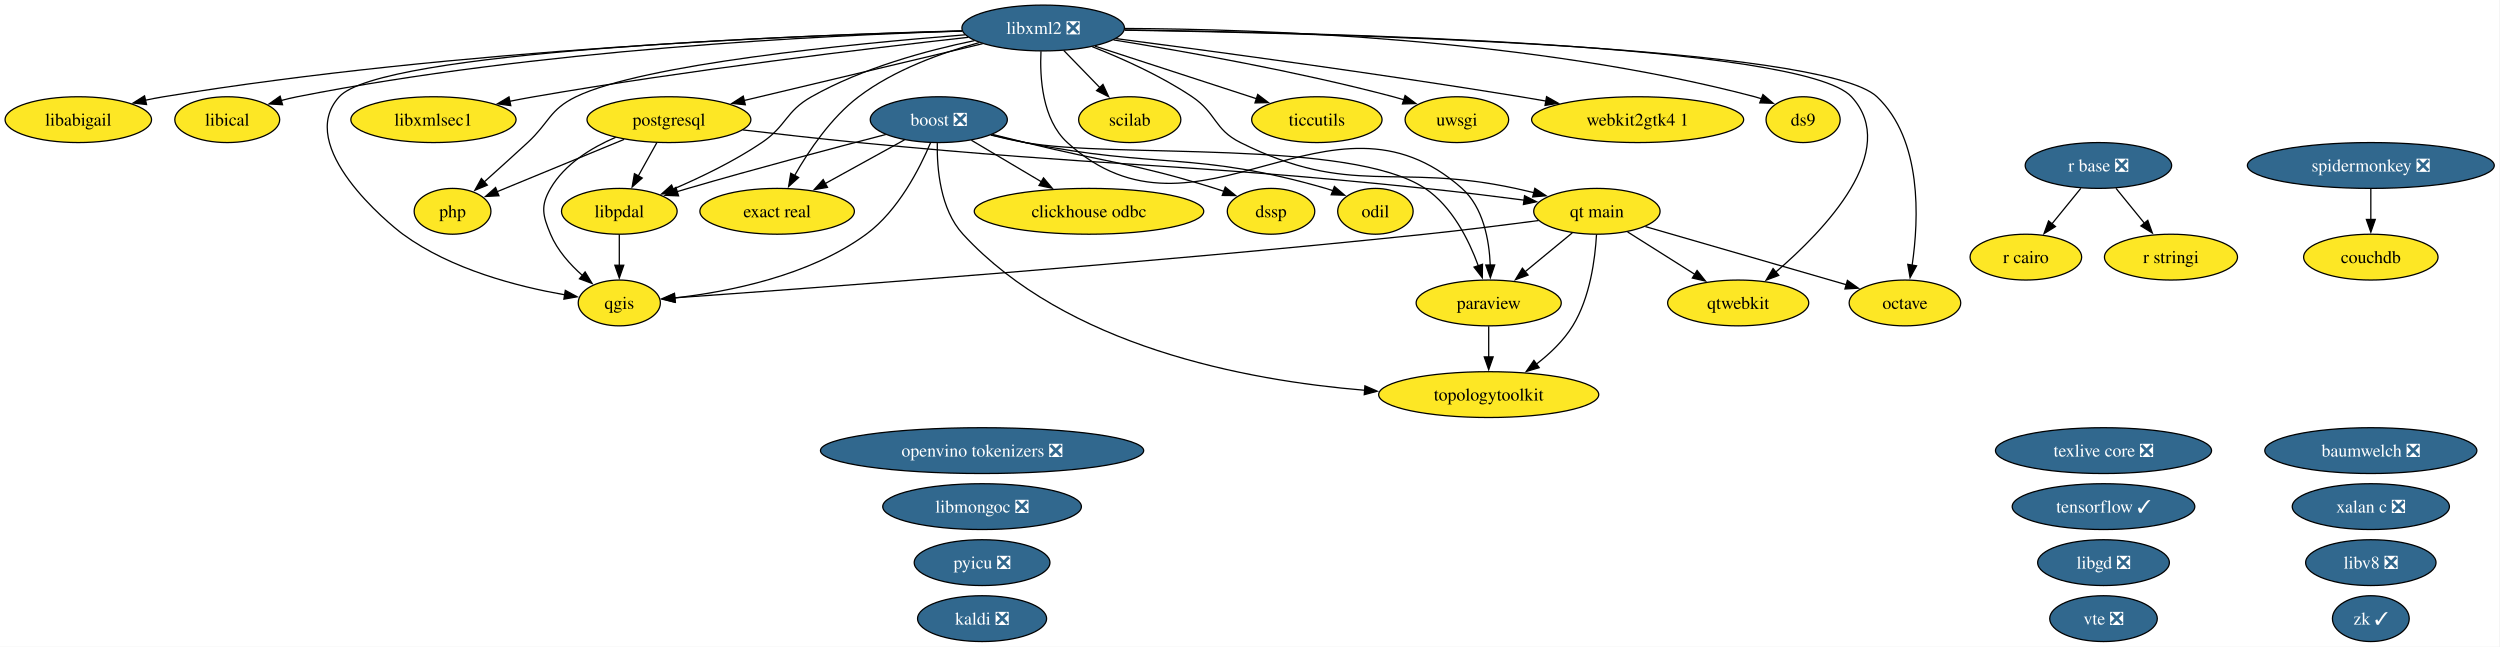
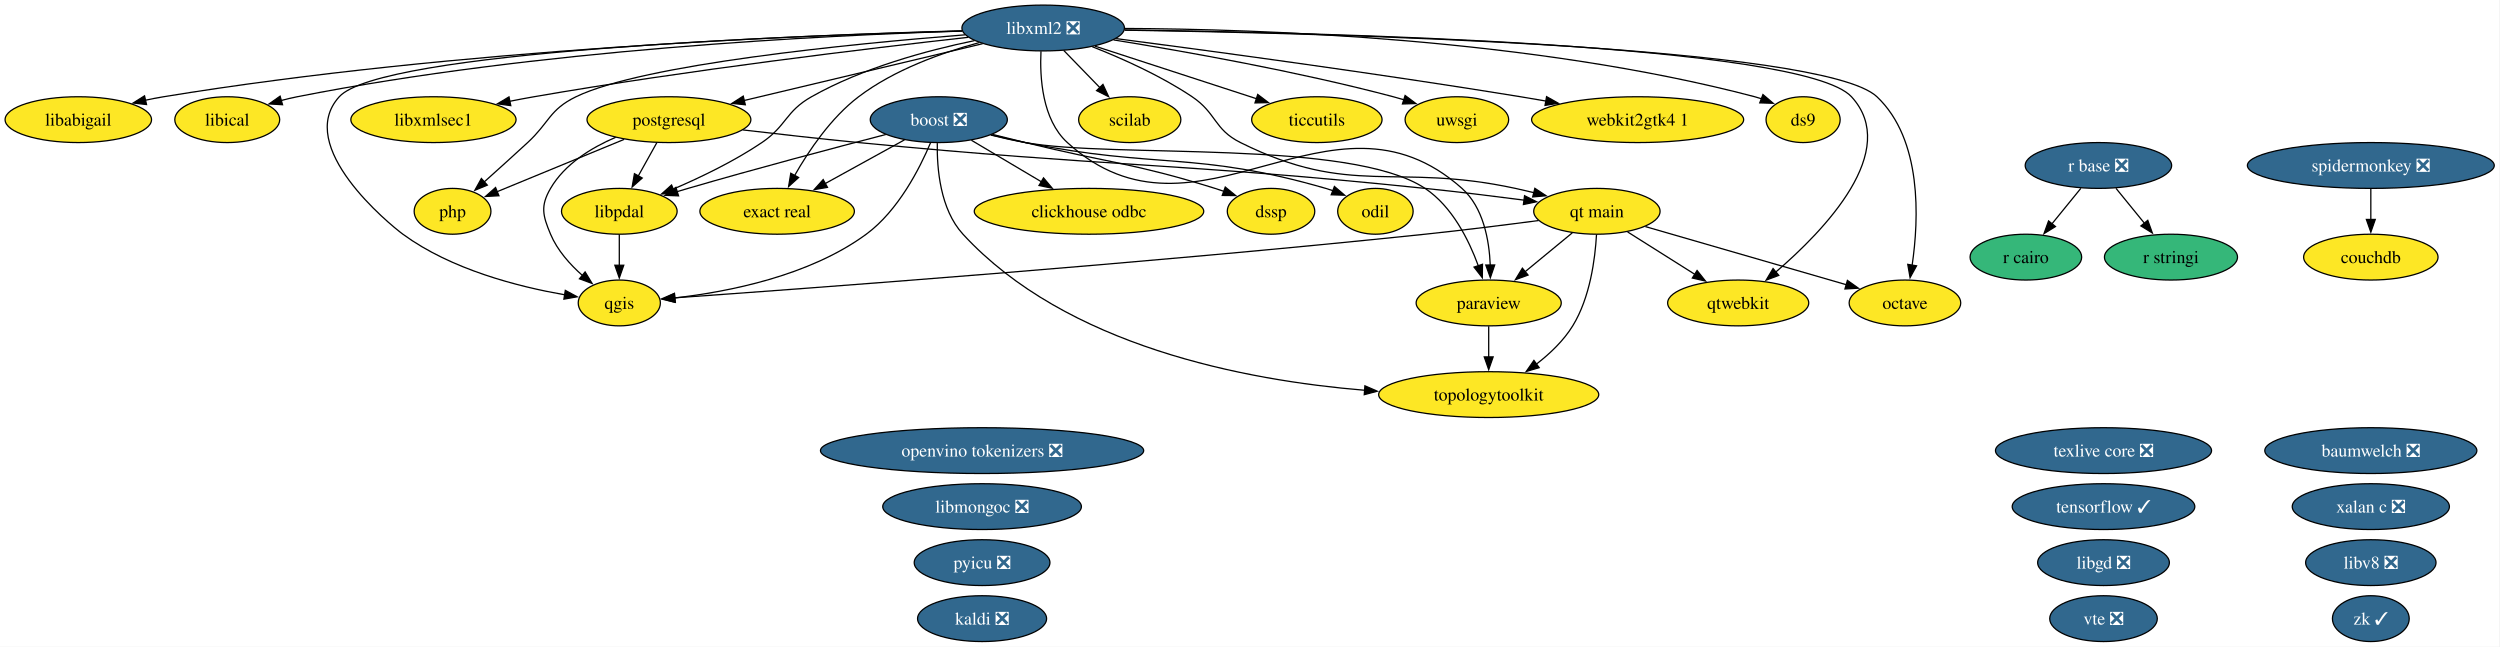
<svg xmlns="http://www.w3.org/2000/svg" xmlns:xlink="http://www.w3.org/1999/xlink" width="1964pt" height="508pt" viewBox="0.00 0.00 1964.00 508.00">
  <g id="graph0" class="graph" transform="scale(1 1) rotate(0) translate(4 504)">
    <polygon fill="white" stroke="none" points="-4,4 -4,-504 1959.5,-504 1959.5,4 -4,4" />
    <g id="node1" class="node">
      <g id="a_node1">
        <a xlink:href="https://github.com/conda-forge/baumwelch-feedstock/pull/25" xlink:title="baumwelch ❎">
          <ellipse fill="#31688e" stroke="black" cx="1858.52" cy="-150" rx="83.3" ry="18" />
          <text xml:space="preserve" text-anchor="middle" x="1858.52" y="-145.32" font-family="Times,serif" font-size="14.00" fill="white">baumwelch ❎</text>
        </a>
      </g>
    </g>
    <g id="node2" class="node">
      <g id="a_node2">
        <a xlink:href="https://github.com/conda-forge/boost-feedstock/pull/281" xlink:title="boost ❎">
          <ellipse fill="#31688e" stroke="black" cx="733.52" cy="-410" rx="53.84" ry="18" />
          <text xml:space="preserve" text-anchor="middle" x="733.52" y="-405.32" font-family="Times,serif" font-size="14.00" fill="white">boost ❎</text>
        </a>
      </g>
    </g>
    <g id="node3" class="node">
      <g id="a_node3">
        <a xlink:href="https://github.com/conda-forge/clickhouse-odbc-feedstock" xlink:title="clickhouse odbc">
          <ellipse fill="#fde725" stroke="black" cx="851.52" cy="-338" rx="90.14" ry="18" />
          <text xml:space="preserve" text-anchor="middle" x="851.52" y="-333.32" font-family="Times,serif" font-size="14.00">clickhouse odbc</text>
        </a>
      </g>
    </g>
    <g id="edge1" class="edge">
      <path fill="none" stroke="black" d="M759.13,-393.81C775.18,-384.29 796.15,-371.85 814.06,-361.23" />
      <polygon fill="black" stroke="black" points="815.79,-364.26 822.61,-356.15 812.22,-358.24 815.79,-364.26" />
    </g>
    <g id="node6" class="node">
      <g id="a_node6">
        <a xlink:href="https://github.com/conda-forge/dssp-feedstock" xlink:title="dssp">
          <ellipse fill="#fde725" stroke="black" cx="994.52" cy="-338" rx="34.37" ry="18" />
          <text xml:space="preserve" text-anchor="middle" x="994.52" y="-333.32" font-family="Times,serif" font-size="14.00">dssp</text>
        </a>
      </g>
    </g>
    <g id="edge2" class="edge">
      <path fill="none" stroke="black" d="M775.59,-398.43C784.16,-396.29 793.13,-394.06 801.52,-392 867.68,-375.74 885.49,-376.32 950.52,-356 952.78,-355.29 955.09,-354.53 957.41,-353.73" />
      <polygon fill="black" stroke="black" points="958.57,-357.04 966.77,-350.34 956.18,-350.46 958.57,-357.04" />
    </g>
    <g id="node7" class="node">
      <g id="a_node7">
        <a xlink:href="https://github.com/conda-forge/exact-real-feedstock" xlink:title="exact real">
          <ellipse fill="#fde725" stroke="black" cx="606.52" cy="-338" rx="60.68" ry="18" />
          <text xml:space="preserve" text-anchor="middle" x="606.52" y="-333.32" font-family="Times,serif" font-size="14.00">exact real</text>
        </a>
      </g>
    </g>
    <g id="edge3" class="edge">
      <path fill="none" stroke="black" d="M706.59,-394.15C688.48,-384.18 664.36,-370.88 644.34,-359.84" />
      <polygon fill="black" stroke="black" points="646.07,-356.8 635.62,-355.04 642.69,-362.93 646.07,-356.8" />
    </g>
    <g id="node13" class="node">
      <g id="a_node13">
        <a xlink:href="https://github.com/conda-forge/libpdal-feedstock" xlink:title="libpdal">
          <ellipse fill="#fde725" stroke="black" cx="482.52" cy="-338" rx="45.42" ry="18" />
          <text xml:space="preserve" text-anchor="middle" x="482.52" y="-333.32" font-family="Times,serif" font-size="14.00">libpdal</text>
        </a>
      </g>
    </g>
    <g id="edge4" class="edge">
      <path fill="none" stroke="black" d="M691.87,-398.34C651.9,-387.98 589.9,-371.58 536.52,-356 533.66,-355.16 530.71,-354.29 527.75,-353.39" />
      <polygon fill="black" stroke="black" points="529.06,-350.13 518.47,-350.54 527,-356.82 529.06,-350.13" />
    </g>
    <g id="node18" class="node">
      <g id="a_node18">
        <a xlink:href="https://github.com/conda-forge/odil-feedstock" xlink:title="odil">
          <ellipse fill="#fde725" stroke="black" cx="1076.52" cy="-338" rx="29.64" ry="18" />
          <text xml:space="preserve" text-anchor="middle" x="1076.52" y="-333.32" font-family="Times,serif" font-size="14.00">odil</text>
        </a>
      </g>
    </g>
    <g id="edge5" class="edge">
      <path fill="none" stroke="black" d="M774.74,-398.04C783.54,-395.88 792.81,-393.75 801.52,-392 905.55,-371.11 935.59,-385.45 1037.52,-356 1039.38,-355.46 1041.26,-354.86 1043.14,-354.21" />
      <polygon fill="black" stroke="black" points="1044.32,-357.51 1052.38,-350.63 1041.79,-350.98 1044.32,-357.51" />
    </g>
    <g id="node20" class="node">
      <g id="a_node20">
        <a xlink:href="https://github.com/conda-forge/paraview-feedstock" xlink:title="paraview">
          <ellipse fill="#fde725" stroke="black" cx="1165.52" cy="-266" rx="57" ry="18" />
          <text xml:space="preserve" text-anchor="middle" x="1165.52" y="-261.32" font-family="Times,serif" font-size="14.00">paraview</text>
        </a>
      </g>
    </g>
    <g id="edge6" class="edge">
      <path fill="none" stroke="black" d="M774.33,-397.88C783.24,-395.71 792.66,-393.61 801.52,-392 870.63,-379.46 1057.03,-394.87 1115.52,-356 1136.72,-341.91 1149.87,-315.62 1157.33,-295.25" />
      <polygon fill="black" stroke="black" points="1160.64,-296.4 1160.51,-285.81 1154,-294.17 1160.64,-296.4" />
    </g>
    <g id="node24" class="node">
      <g id="a_node24">
        <a xlink:href="https://github.com/conda-forge/qgis-feedstock" xlink:title="qgis">
          <ellipse fill="#fde725" stroke="black" cx="482.52" cy="-266" rx="32.27" ry="18" />
          <text xml:space="preserve" text-anchor="middle" x="482.52" y="-261.32" font-family="Times,serif" font-size="14.00">qgis</text>
        </a>
      </g>
    </g>
    <g id="edge7" class="edge">
      <path fill="none" stroke="black" d="M727.05,-391.87C718.54,-371.66 701.65,-338.48 676.52,-320 631.91,-287.2 568.12,-274.7 526.03,-269.94" />
      <polygon fill="black" stroke="black" points="526.58,-266.47 516.28,-268.94 525.87,-273.44 526.58,-266.47" />
    </g>
    <g id="node35" class="node">
      <g id="a_node35">
        <a xlink:href="https://github.com/conda-forge/topologytoolkit-feedstock" xlink:title="topologytoolkit">
          <ellipse fill="#fde725" stroke="black" cx="1165.52" cy="-194" rx="86.46" ry="18" />
          <text xml:space="preserve" text-anchor="middle" x="1165.52" y="-189.32" font-family="Times,serif" font-size="14.00">topologytoolkit</text>
        </a>
      </g>
    </g>
    <g id="edge8" class="edge">
      <path fill="none" stroke="black" d="M732.34,-391.61C731.99,-371.76 734.55,-339.54 752.52,-320 833.42,-232.05 973.85,-205.17 1068.22,-197.4" />
      <polygon fill="black" stroke="black" points="1068.28,-200.91 1077.98,-196.66 1067.75,-193.93 1068.28,-200.91" />
    </g>
    <g id="node4" class="node">
      <g id="a_node4">
        <a xlink:href="https://github.com/conda-forge/couchdb-feedstock" xlink:title="couchdb">
          <ellipse fill="#fde725" stroke="black" cx="1858.52" cy="-302" rx="52.79" ry="18" />
          <text xml:space="preserve" text-anchor="middle" x="1858.52" y="-297.32" font-family="Times,serif" font-size="14.00">couchdb</text>
        </a>
      </g>
    </g>
    <g id="node5" class="node">
      <g id="a_node5">
        <a xlink:href="https://github.com/conda-forge/ds9-feedstock" xlink:title="ds9">
          <ellipse fill="#fde725" stroke="black" cx="1412.52" cy="-410" rx="29.11" ry="18" />
          <text xml:space="preserve" text-anchor="middle" x="1412.52" y="-405.32" font-family="Times,serif" font-size="14.00">ds9</text>
        </a>
      </g>
    </g>
    <g id="node8" class="node">
      <g id="a_node8">
        <a xlink:href="https://github.com/conda-forge/kaldi-feedstock/pull/68" xlink:title="kaldi ❎">
          <ellipse fill="#31688e" stroke="black" cx="767.52" cy="-18" rx="50.68" ry="18" />
          <text xml:space="preserve" text-anchor="middle" x="767.52" y="-13.32" font-family="Times,serif" font-size="14.00" fill="white">kaldi ❎</text>
        </a>
      </g>
    </g>
    <g id="node9" class="node">
      <g id="a_node9">
        <a xlink:href="https://github.com/conda-forge/libabigail-feedstock" xlink:title="libabigail">
          <ellipse fill="#fde725" stroke="black" cx="57.52" cy="-410" rx="57.52" ry="18" />
          <text xml:space="preserve" text-anchor="middle" x="57.52" y="-405.32" font-family="Times,serif" font-size="14.00">libabigail</text>
        </a>
      </g>
    </g>
    <g id="node10" class="node">
      <g id="a_node10">
        <a xlink:href="https://github.com/conda-forge/libgd-feedstock/pull/58" xlink:title="libgd ❎">
          <ellipse fill="#31688e" stroke="black" cx="1648.52" cy="-62" rx="51.73" ry="18" />
          <text xml:space="preserve" text-anchor="middle" x="1648.52" y="-57.33" font-family="Times,serif" font-size="14.00" fill="white">libgd ❎</text>
        </a>
      </g>
    </g>
    <g id="node11" class="node">
      <g id="a_node11">
        <a xlink:href="https://github.com/conda-forge/libical-feedstock" xlink:title="libical">
          <ellipse fill="#fde725" stroke="black" cx="174.52" cy="-410" rx="41.21" ry="18" />
          <text xml:space="preserve" text-anchor="middle" x="174.52" y="-405.32" font-family="Times,serif" font-size="14.00">libical</text>
        </a>
      </g>
    </g>
    <g id="node12" class="node">
      <g id="a_node12">
        <a xlink:href="https://github.com/conda-forge/libmongoc-feedstock/pull/36" xlink:title="libmongoc ❎">
          <ellipse fill="#31688e" stroke="black" cx="767.52" cy="-106" rx="78.04" ry="18" />
          <text xml:space="preserve" text-anchor="middle" x="767.52" y="-101.33" font-family="Times,serif" font-size="14.00" fill="white">libmongoc ❎</text>
        </a>
      </g>
    </g>
    <g id="edge9" class="edge">
      <path fill="none" stroke="black" d="M482.52,-319.7C482.52,-312.41 482.52,-303.73 482.52,-295.54" />
      <polygon fill="black" stroke="black" points="486.02,-295.62 482.52,-285.62 479.02,-295.62 486.02,-295.62" />
    </g>
    <g id="node14" class="node">
      <g id="a_node14">
        <a xlink:href="https://github.com/conda-forge/libv8-feedstock/pull/90" xlink:title="libv8 ❎">
          <ellipse fill="#31688e" stroke="black" cx="1858.52" cy="-62" rx="51.21" ry="18" />
          <text xml:space="preserve" text-anchor="middle" x="1858.52" y="-57.33" font-family="Times,serif" font-size="14.00" fill="white">libv8 ❎</text>
        </a>
      </g>
    </g>
    <g id="node15" class="node">
      <g id="a_node15">
        <a xlink:href="https://github.com/conda-forge/libxml2-feedstock/pull/182" xlink:title="libxml2 ❎">
          <ellipse fill="#31688e" stroke="black" cx="815.52" cy="-482" rx="63.83" ry="18" />
          <text xml:space="preserve" text-anchor="middle" x="815.52" y="-477.32" font-family="Times,serif" font-size="14.00" fill="white">libxml2 ❎</text>
        </a>
      </g>
    </g>
    <g id="edge10" class="edge">
      <path fill="none" stroke="black" d="M879.57,-481.64C984.7,-481.2 1199.66,-474.07 1374.52,-428 1376.26,-427.54 1378.03,-427.01 1379.79,-426.43" />
      <polygon fill="black" stroke="black" points="1380.97,-429.72 1389.05,-422.86 1378.46,-423.19 1380.97,-429.72" />
    </g>
    <g id="edge11" class="edge">
      <path fill="none" stroke="black" d="M765.24,-470.52C735.53,-462.5 698.39,-449.14 670.52,-428 648.8,-411.52 631.35,-385.62 620.19,-366" />
      <polygon fill="black" stroke="black" points="623.38,-364.54 615.52,-357.44 617.24,-367.9 623.38,-364.54" />
    </g>
    <g id="edge12" class="edge">
      <path fill="none" stroke="black" d="M751.73,-479.76C629.34,-476.59 353.38,-465.52 124.52,-428 119.86,-427.24 115.04,-426.3 110.24,-425.27" />
      <polygon fill="black" stroke="black" points="111.11,-421.88 100.58,-423.07 109.55,-428.71 111.11,-421.88" />
    </g>
    <g id="edge13" class="edge">
      <path fill="none" stroke="black" d="M752.03,-479.6C643.83,-476.26 417.18,-465.06 229.52,-428 225.41,-427.19 221.16,-426.18 216.94,-425.07" />
      <polygon fill="black" stroke="black" points="217.96,-421.73 207.39,-422.36 216.05,-428.46 217.96,-421.73" />
    </g>
    <g id="edge14" class="edge">
      <path fill="none" stroke="black" d="M761.58,-472.1C723.94,-464.3 673.49,-450.59 633.52,-428 612.98,-416.39 614.07,-405.2 594.52,-392 572.86,-377.38 546.54,-364.7 524.86,-355.41" />
      <polygon fill="black" stroke="black" points="526.28,-352.22 515.7,-351.59 523.58,-358.67 526.28,-352.22" />
    </g>
    <g id="node16" class="node">
      <g id="a_node16">
        <a xlink:href="https://github.com/conda-forge/libxmlsec1-feedstock" xlink:title="libxmlsec1">
          <ellipse fill="#fde725" stroke="black" cx="336.52" cy="-410" rx="64.89" ry="18" />
          <text xml:space="preserve" text-anchor="middle" x="336.52" y="-405.32" font-family="Times,serif" font-size="14.00">libxmlsec1</text>
        </a>
      </g>
    </g>
    <g id="edge15" class="edge">
      <path fill="none" stroke="black" d="M756.67,-474.7C678.47,-465.98 536.13,-448.93 415.52,-428 409.23,-426.91 402.69,-425.67 396.17,-424.37" />
      <polygon fill="black" stroke="black" points="397.27,-421.02 386.77,-422.44 395.86,-427.88 397.27,-421.02" />
    </g>
    <g id="node17" class="node">
      <g id="a_node17">
        <a xlink:href="https://github.com/conda-forge/octave-feedstock" xlink:title="octave">
          <ellipse fill="#fde725" stroke="black" cx="1492.52" cy="-266" rx="43.84" ry="18" />
          <text xml:space="preserve" text-anchor="middle" x="1492.52" y="-261.32" font-family="Times,serif" font-size="14.00">octave</text>
        </a>
      </g>
    </g>
    <g id="edge16" class="edge">
      <path fill="none" stroke="black" d="M879.52,-480.29C1035.98,-477.94 1428.18,-468.07 1470.52,-428 1506.14,-394.29 1503.53,-332.12 1498.18,-295.68" />
      <polygon fill="black" stroke="black" points="1501.65,-295.18 1496.56,-285.89 1494.74,-296.32 1501.65,-295.18" />
    </g>
    <g id="edge17" class="edge">
      <path fill="none" stroke="black" d="M813.79,-463.73C812.79,-443.39 814.65,-410.07 834.52,-392 937.13,-298.67 1040.92,-448.22 1144.52,-356 1161.29,-341.07 1165.94,-315.47 1166.75,-295.55" />
      <polygon fill="black" stroke="black" points="1170.24,-295.85 1166.82,-285.82 1163.24,-295.8 1170.24,-295.85" />
    </g>
    <g id="node21" class="node">
      <g id="a_node21">
        <a xlink:href="https://github.com/conda-forge/php-feedstock" xlink:title="php">
          <ellipse fill="#fde725" stroke="black" cx="351.52" cy="-338" rx="30.16" ry="18" />
          <text xml:space="preserve" text-anchor="middle" x="351.52" y="-333.32" font-family="Times,serif" font-size="14.00">php</text>
        </a>
      </g>
    </g>
    <g id="edge18" class="edge">
      <path fill="none" stroke="black" d="M754.1,-476.64C664.05,-469.5 501.18,-453.49 448.52,-428 427.58,-417.86 427.62,-407.77 410.52,-392 399.37,-381.72 386.89,-370.47 376.3,-360.99" />
      <polygon fill="black" stroke="black" points="378.83,-358.56 369.03,-354.51 374.17,-363.78 378.83,-358.56" />
    </g>
    <g id="node22" class="node">
      <g id="a_node22">
        <a xlink:href="https://github.com/conda-forge/postgresql-feedstock" xlink:title="postgresql">
          <ellipse fill="#fde725" stroke="black" cx="521.52" cy="-410" rx="64.36" ry="18" />
          <text xml:space="preserve" text-anchor="middle" x="521.52" y="-405.32" font-family="Times,serif" font-size="14.00">postgresql</text>
        </a>
      </g>
    </g>
    <g id="edge19" class="edge">
      <path fill="none" stroke="black" d="M767.96,-469.68C716.87,-457.51 635.62,-438.17 580.51,-425.04" />
      <polygon fill="black" stroke="black" points="581.52,-421.69 570.98,-422.78 579.89,-428.5 581.52,-421.69" />
    </g>
    <g id="edge20" class="edge">
      <path fill="none" stroke="black" d="M751.85,-479.61C613.44,-475.93 294.91,-463.64 262.52,-428 227.1,-389.02 302.06,-327.68 312.52,-320 350.31,-292.28 402.95,-278.8 439.61,-272.42" />
      <polygon fill="black" stroke="black" points="440.11,-275.89 449.42,-270.83 438.99,-268.98 440.11,-275.89" />
    </g>
    <g id="node25" class="node">
      <g id="a_node25">
        <a xlink:href="https://github.com/conda-forge/qt-main-feedstock" xlink:title="qt main">
          <ellipse fill="#fde725" stroke="black" cx="1250.52" cy="-338" rx="49.63" ry="18" />
          <text xml:space="preserve" text-anchor="middle" x="1250.52" y="-333.32" font-family="Times,serif" font-size="14.00">qt main</text>
        </a>
      </g>
    </g>
    <g id="edge21" class="edge">
      <path fill="none" stroke="black" d="M854.09,-467.3C877.75,-458 908.09,-444.42 932.52,-428 951.83,-415.02 949.69,-402.36 970.52,-392 1057.65,-348.64 1091.38,-376.52 1186.52,-356 1191.33,-354.96 1196.32,-353.8 1201.29,-352.58" />
      <polygon fill="black" stroke="black" points="1201.78,-356.06 1210.62,-350.21 1200.06,-349.28 1201.78,-356.06" />
    </g>
    <g id="node26" class="node">
      <g id="a_node26">
        <a xlink:href="https://github.com/conda-forge/qtwebkit-feedstock" xlink:title="qtwebkit">
          <ellipse fill="#fde725" stroke="black" cx="1361.52" cy="-266" rx="55.42" ry="18" />
          <text xml:space="preserve" text-anchor="middle" x="1361.52" y="-261.32" font-family="Times,serif" font-size="14.00">qtwebkit</text>
        </a>
      </g>
    </g>
    <g id="edge22" class="edge">
      <path fill="none" stroke="black" d="M879.6,-480.46C1033.17,-478.49 1412.39,-469.44 1450.52,-428 1489.42,-385.72 1429.7,-323.36 1390.76,-290.02" />
      <polygon fill="black" stroke="black" points="1393.41,-287.67 1383.49,-283.94 1388.92,-293.04 1393.41,-287.67" />
    </g>
    <g id="node30" class="node">
      <g id="a_node30">
        <a xlink:href="https://github.com/conda-forge/scilab-feedstock" xlink:title="scilab">
          <ellipse fill="#fde725" stroke="black" cx="883.52" cy="-410" rx="40.16" ry="18" />
          <text xml:space="preserve" text-anchor="middle" x="883.52" y="-405.32" font-family="Times,serif" font-size="14.00">scilab</text>
        </a>
      </g>
    </g>
    <g id="edge23" class="edge">
      <path fill="none" stroke="black" d="M831.64,-464.41C840.14,-455.66 850.73,-444.75 860.13,-435.08" />
      <polygon fill="black" stroke="black" points="862.48,-437.69 866.94,-428.07 857.46,-432.81 862.48,-437.69" />
    </g>
    <g id="node34" class="node">
      <g id="a_node34">
        <a xlink:href="https://github.com/conda-forge/ticcutils-feedstock" xlink:title="ticcutils">
          <ellipse fill="#fde725" stroke="black" cx="1030.52" cy="-410" rx="51.21" ry="18" />
          <text xml:space="preserve" text-anchor="middle" x="1030.52" y="-405.32" font-family="Times,serif" font-size="14.00">ticcutils</text>
        </a>
      </g>
    </g>
    <g id="edge24" class="edge">
      <path fill="none" stroke="black" d="M856.21,-467.75C892.34,-455.99 945.13,-438.8 983.14,-426.43" />
      <polygon fill="black" stroke="black" points="984.07,-429.8 992.5,-423.38 981.9,-423.15 984.07,-429.8" />
    </g>
    <g id="node36" class="node">
      <g id="a_node36">
        <a xlink:href="https://github.com/conda-forge/uwsgi-feedstock" xlink:title="uwsgi">
          <ellipse fill="#fde725" stroke="black" cx="1140.52" cy="-410" rx="40.69" ry="18" />
          <text xml:space="preserve" text-anchor="middle" x="1140.52" y="-405.32" font-family="Times,serif" font-size="14.00">uwsgi</text>
        </a>
      </g>
    </g>
    <g id="edge25" class="edge">
      <path fill="none" stroke="black" d="M870.81,-472.64C926.7,-463.65 1015.32,-447.93 1090.52,-428 1093.27,-427.27 1096.1,-426.47 1098.93,-425.62" />
      <polygon fill="black" stroke="black" points="1099.86,-429 1108.34,-422.65 1097.75,-422.32 1099.86,-429" />
    </g>
    <g id="node38" class="node">
      <g id="a_node38">
        <a xlink:href="https://github.com/conda-forge/webkit2gtk4.1-feedstock" xlink:title="webkit2gtk4 1">
          <ellipse fill="#fde725" stroke="black" cx="1282.52" cy="-410" rx="83.3" ry="18" />
          <text xml:space="preserve" text-anchor="middle" x="1282.52" y="-405.32" font-family="Times,serif" font-size="14.00">webkit2gtk4 1</text>
        </a>
      </g>
    </g>
    <g id="edge26" class="edge">
      <path fill="none" stroke="black" d="M872.81,-473.67C946.47,-464.07 1078.25,-446.3 1190.52,-428 1196.99,-426.95 1203.71,-425.8 1210.43,-424.62" />
      <polygon fill="black" stroke="black" points="1210.99,-428.08 1220.23,-422.88 1209.77,-421.18 1210.99,-428.08" />
    </g>
    <g id="node19" class="node">
      <g id="a_node19">
        <a xlink:href="https://github.com/conda-forge/openvino-tokenizers-feedstock/pull/74" xlink:title="openvino tokenizers ❎">
          <ellipse fill="#31688e" stroke="black" cx="767.52" cy="-150" rx="126.97" ry="18" />
          <text xml:space="preserve" text-anchor="middle" x="767.52" y="-145.32" font-family="Times,serif" font-size="14.00" fill="white">openvino tokenizers ❎</text>
        </a>
      </g>
    </g>
    <g id="edge27" class="edge">
      <path fill="none" stroke="black" d="M1165.52,-247.7C1165.52,-240.41 1165.52,-231.73 1165.52,-223.54" />
      <polygon fill="black" stroke="black" points="1169.02,-223.62 1165.52,-213.62 1162.02,-223.62 1169.02,-223.62" />
    </g>
    <g id="edge28" class="edge">
      <path fill="none" stroke="black" d="M512.08,-392.05C507.67,-384.14 502.32,-374.54 497.39,-365.69" />
      <polygon fill="black" stroke="black" points="500.54,-364.14 492.61,-357.11 494.42,-367.55 500.54,-364.14" />
    </g>
    <g id="edge29" class="edge">
      <path fill="none" stroke="black" d="M486.3,-394.5C457.06,-382.46 415.7,-365.43 386.53,-353.41" />
      <polygon fill="black" stroke="black" points="387.97,-350.22 377.39,-349.65 385.31,-356.7 387.97,-350.22" />
    </g>
    <g id="edge30" class="edge">
      <path fill="none" stroke="black" d="M479.67,-396.14C460.51,-387.92 439.63,-375.12 428.52,-356 420.48,-342.17 422.33,-334.75 428.52,-320 433.83,-307.35 443.79,-296.21 453.73,-287.44" />
      <polygon fill="black" stroke="black" points="455.66,-290.38 461.16,-281.33 451.21,-284.97 455.66,-290.38" />
    </g>
    <g id="edge31" class="edge">
      <path fill="none" stroke="black" d="M579.5,-401.94C607.05,-398.7 640.46,-394.93 670.52,-392 868.01,-372.75 918.15,-376.4 1115.52,-356 1141.07,-353.36 1169.26,-349.9 1193.25,-346.78" />
      <polygon fill="black" stroke="black" points="1193.69,-350.26 1203.15,-345.49 1192.78,-343.32 1193.69,-350.26" />
    </g>
    <g id="node23" class="node">
      <g id="a_node23">
        <a xlink:href="https://github.com/conda-forge/pyicu-feedstock/pull/77" xlink:title="pyicu ❎">
          <ellipse fill="#31688e" stroke="black" cx="767.52" cy="-62" rx="53.31" ry="18" />
          <text xml:space="preserve" text-anchor="middle" x="767.52" y="-57.33" font-family="Times,serif" font-size="14.00" fill="white">pyicu ❎</text>
        </a>
      </g>
    </g>
    <g id="edge32" class="edge">
      <path fill="none" stroke="black" d="M1288.6,-325.99C1331.39,-313.61 1400.85,-293.52 1446.61,-280.28" />
      <polygon fill="black" stroke="black" points="1447.33,-283.72 1455.96,-277.58 1445.38,-276.99 1447.33,-283.72" />
    </g>
    <g id="edge33" class="edge">
      <path fill="none" stroke="black" d="M1231.23,-321.12C1220.2,-312.03 1206.15,-300.46 1193.88,-290.35" />
      <polygon fill="black" stroke="black" points="1196.44,-287.92 1186.49,-284.27 1191.99,-293.33 1196.44,-287.92" />
    </g>
    <g id="edge34" class="edge">
      <path fill="none" stroke="black" d="M1204.65,-330.74C1178.55,-327.3 1145.24,-323.11 1115.52,-320 894.23,-296.81 628.56,-277.25 525.92,-270.01" />
      <polygon fill="black" stroke="black" points="526.24,-266.52 516.02,-269.31 525.75,-273.5 526.24,-266.52" />
    </g>
    <g id="edge35" class="edge">
      <path fill="none" stroke="black" d="M1274.61,-321.81C1290.06,-312.06 1310.37,-299.26 1327.47,-288.48" />
      <polygon fill="black" stroke="black" points="1329.23,-291.5 1335.82,-283.21 1325.49,-285.58 1329.23,-291.5" />
    </g>
    <g id="edge36" class="edge">
      <path fill="none" stroke="black" d="M1250.21,-319.67C1249.14,-300.75 1245.2,-270.19 1231.52,-248 1224.37,-236.39 1213.72,-226.23 1203.06,-218" />
      <polygon fill="black" stroke="black" points="1205.16,-215.19 1195,-212.16 1201.05,-220.86 1205.16,-215.19" />
    </g>
    <g id="node27" class="node">
      <g id="a_node27">
        <a xlink:href="https://github.com/conda-forge/r-base-feedstock/pull/440" xlink:title="r base ❎">
          <ellipse fill="#31688e" stroke="black" cx="1644.52" cy="-374" rx="57.52" ry="18" />
          <text xml:space="preserve" text-anchor="middle" x="1644.52" y="-369.32" font-family="Times,serif" font-size="14.00" fill="white">r base ❎</text>
        </a>
      </g>
    </g>
    <g id="node28" class="node">
      <g id="a_node28">
        <a xlink:href="https://github.com/conda-forge/r-cairo-feedstock" xlink:title="r cairo">
-           <ellipse fill="#fde725" stroke="black" cx="1587.52" cy="-302" rx="43.84" ry="18" />
+           <ellipse fill="#35b779" stroke="black" cx="1587.52" cy="-302" rx="43.84" ry="18" />
          <text xml:space="preserve" text-anchor="middle" x="1587.52" y="-297.32" font-family="Times,serif" font-size="14.00">r cairo</text>
        </a>
      </g>
    </g>
    <g id="edge37" class="edge">
      <path fill="none" stroke="black" d="M1630.72,-356.05C1623.9,-347.68 1615.54,-337.4 1607.99,-328.13" />
      <polygon fill="black" stroke="black" points="1610.78,-326.03 1601.76,-320.48 1605.36,-330.45 1610.78,-326.03" />
    </g>
    <g id="node29" class="node">
      <g id="a_node29">
        <a xlink:href="https://github.com/conda-forge/r-stringi-feedstock" xlink:title="r stringi">
-           <ellipse fill="#fde725" stroke="black" cx="1701.52" cy="-302" rx="52.26" ry="18" />
+           <ellipse fill="#35b779" stroke="black" cx="1701.52" cy="-302" rx="52.26" ry="18" />
          <text xml:space="preserve" text-anchor="middle" x="1701.52" y="-297.32" font-family="Times,serif" font-size="14.00">r stringi</text>
        </a>
      </g>
    </g>
    <g id="edge38" class="edge">
      <path fill="none" stroke="black" d="M1658.32,-356.05C1665.04,-347.8 1673.26,-337.7 1680.73,-328.54" />
      <polygon fill="black" stroke="black" points="1683.29,-330.93 1686.89,-320.96 1677.87,-326.51 1683.29,-330.93" />
    </g>
    <g id="node31" class="node">
      <g id="a_node31">
        <a xlink:href="https://github.com/conda-forge/spidermonkey-feedstock/pull/15" xlink:title="spidermonkey ❎">
          <ellipse fill="#31688e" stroke="black" cx="1858.52" cy="-374" rx="96.98" ry="18" />
          <text xml:space="preserve" text-anchor="middle" x="1858.52" y="-369.32" font-family="Times,serif" font-size="14.00" fill="white">spidermonkey ❎</text>
        </a>
      </g>
    </g>
    <g id="edge39" class="edge">
      <path fill="none" stroke="black" d="M1858.52,-355.7C1858.52,-348.41 1858.52,-339.73 1858.52,-331.54" />
      <polygon fill="black" stroke="black" points="1862.02,-331.62 1858.52,-321.62 1855.02,-331.62 1862.02,-331.62" />
    </g>
    <g id="node32" class="node">
      <g id="a_node32">
        <a xlink:href="https://github.com/conda-forge/tensorflow-feedstock/pull/509" xlink:title="tensorflow ✓">
          <ellipse fill="#31688e" stroke="black" cx="1648.52" cy="-106" rx="71.73" ry="18" />
          <text xml:space="preserve" text-anchor="middle" x="1648.52" y="-101.33" font-family="Times,serif" font-size="14.00" fill="white">tensorflow ✓</text>
        </a>
      </g>
    </g>
    <g id="node33" class="node">
      <g id="a_node33">
        <a xlink:href="https://github.com/conda-forge/texlive-core-feedstock/pull/116" xlink:title="texlive core ❎">
          <ellipse fill="#31688e" stroke="black" cx="1648.52" cy="-150" rx="84.88" ry="18" />
          <text xml:space="preserve" text-anchor="middle" x="1648.52" y="-145.32" font-family="Times,serif" font-size="14.00" fill="white">texlive core ❎</text>
        </a>
      </g>
    </g>
    <g id="node37" class="node">
      <g id="a_node37">
        <a xlink:href="https://github.com/conda-forge/vte-feedstock/pull/6" xlink:title="vte ❎">
          <ellipse fill="#31688e" stroke="black" cx="1648.52" cy="-18" rx="42.26" ry="18" />
          <text xml:space="preserve" text-anchor="middle" x="1648.52" y="-13.32" font-family="Times,serif" font-size="14.00" fill="white">vte ❎</text>
        </a>
      </g>
    </g>
    <g id="node39" class="node">
      <g id="a_node39">
        <a xlink:href="https://github.com/conda-forge/xalan-c-feedstock/pull/14" xlink:title="xalan c ❎">
          <ellipse fill="#31688e" stroke="black" cx="1858.52" cy="-106" rx="61.73" ry="18" />
          <text xml:space="preserve" text-anchor="middle" x="1858.52" y="-101.33" font-family="Times,serif" font-size="14.00" fill="white">xalan c ❎</text>
        </a>
      </g>
    </g>
    <g id="node40" class="node">
      <g id="a_node40">
        <a xlink:href="https://github.com/conda-forge/zk-feedstock/pull/16" xlink:title="zk ✓">
          <ellipse fill="#31688e" stroke="black" cx="1858.52" cy="-18" rx="30.16" ry="18" />
          <text xml:space="preserve" text-anchor="middle" x="1858.52" y="-13.32" font-family="Times,serif" font-size="14.00" fill="white">zk ✓</text>
        </a>
      </g>
    </g>
  </g>
</svg>
